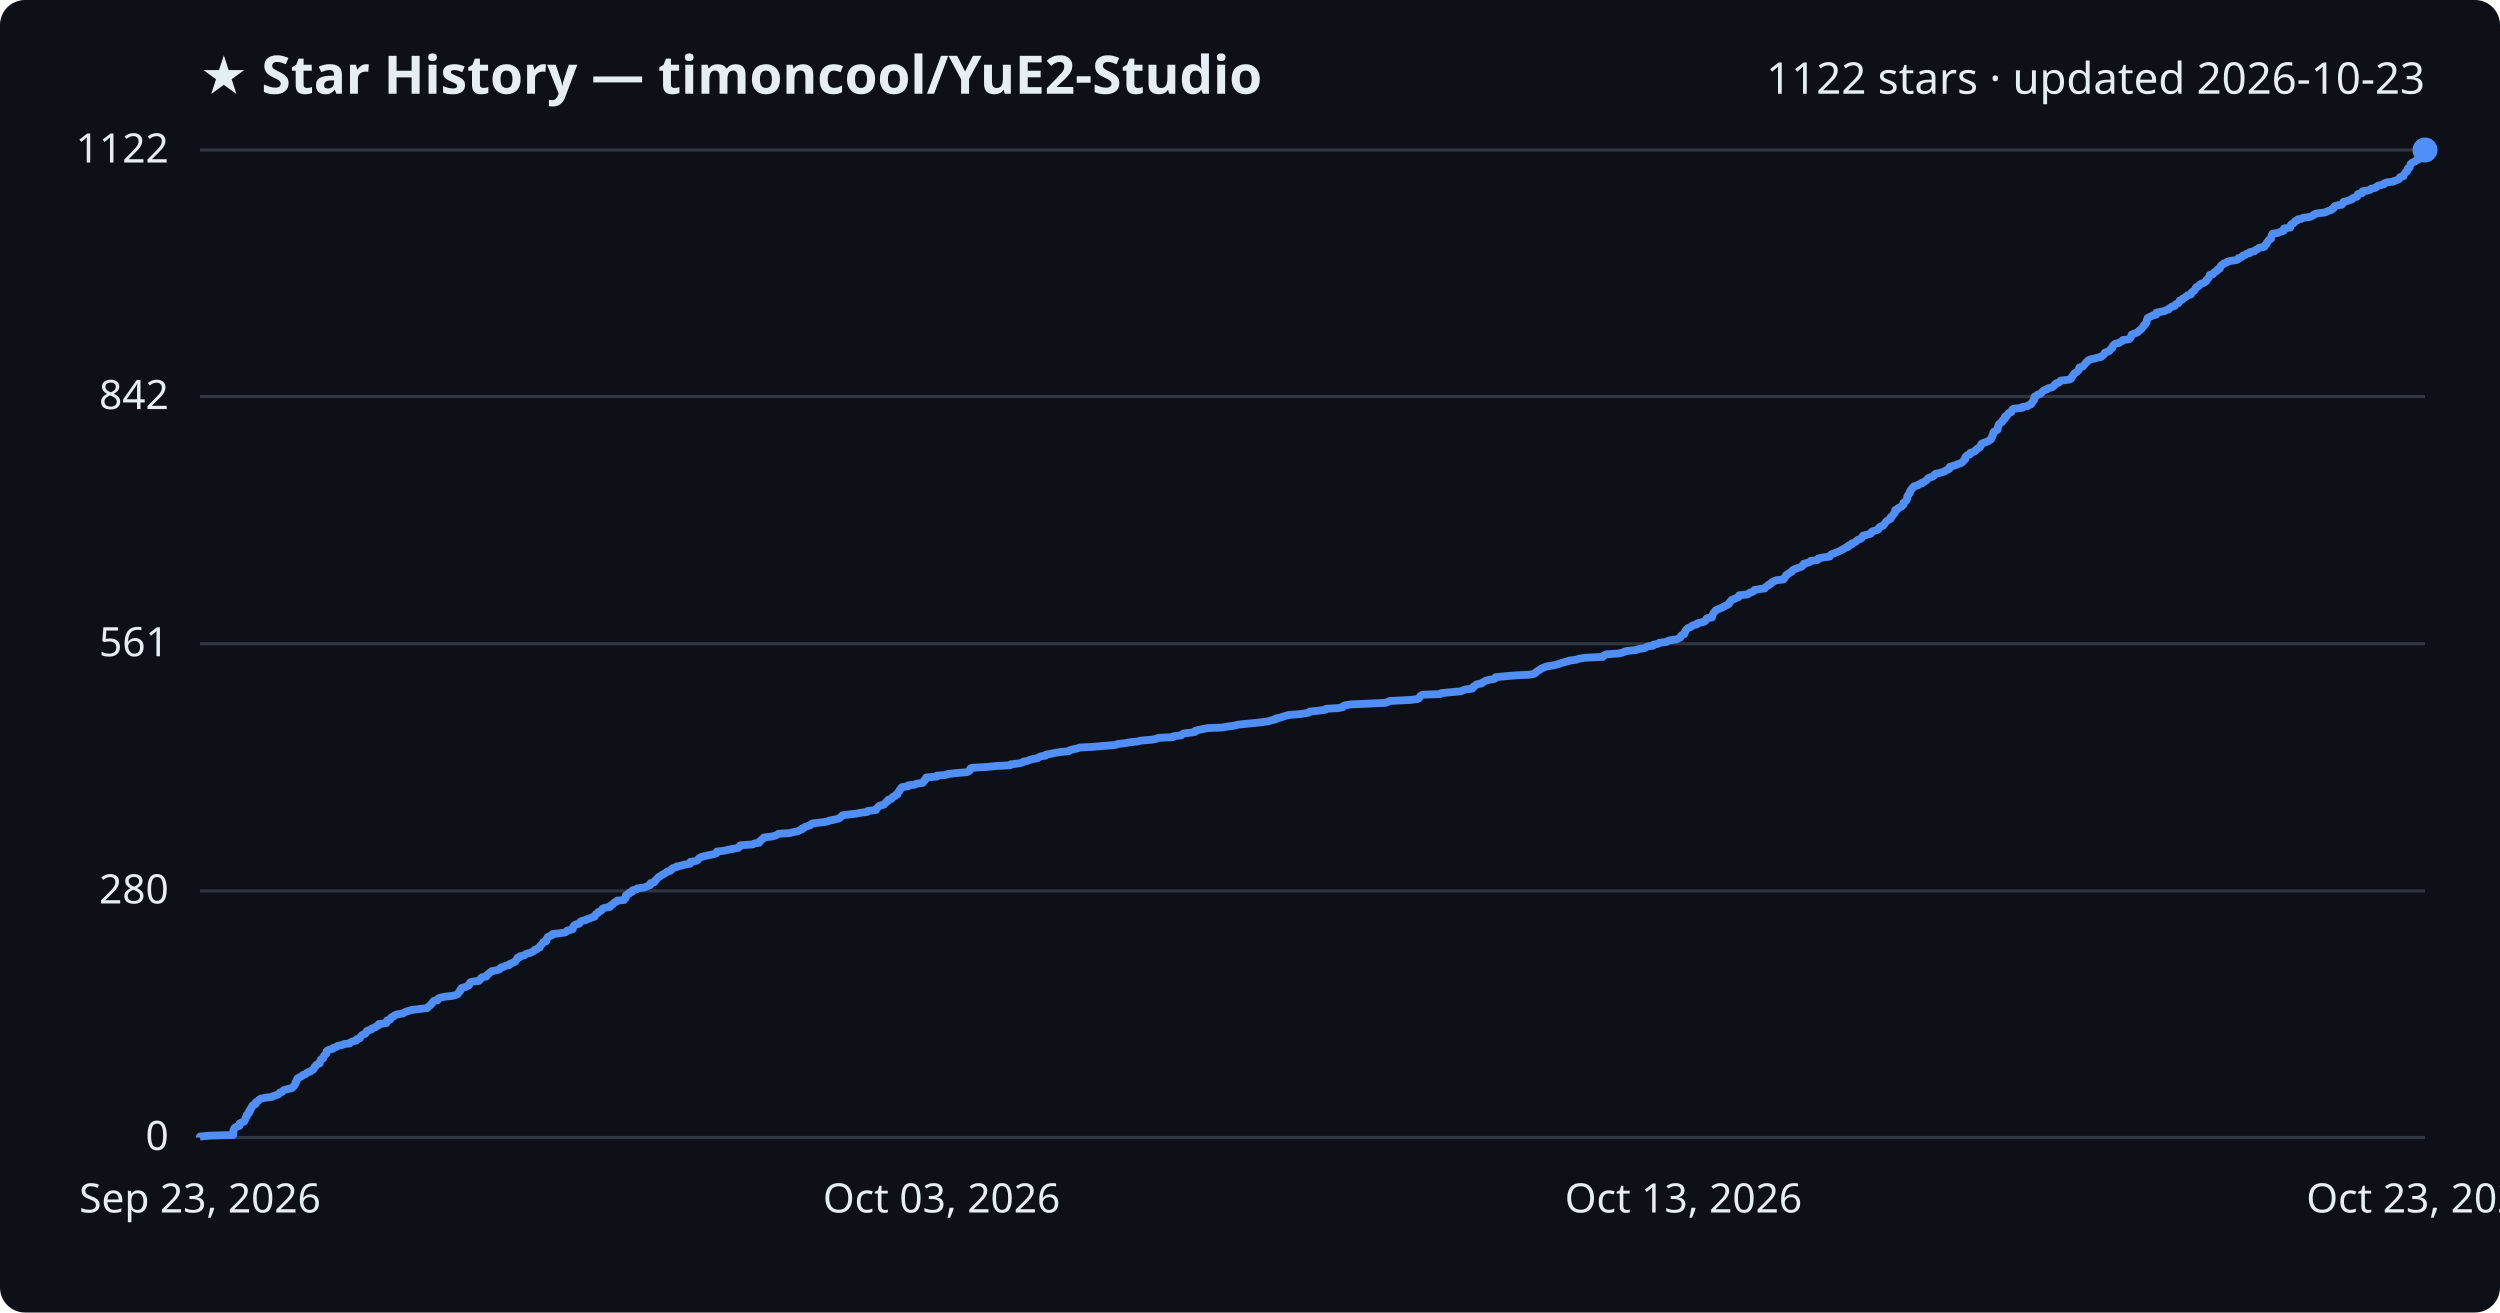
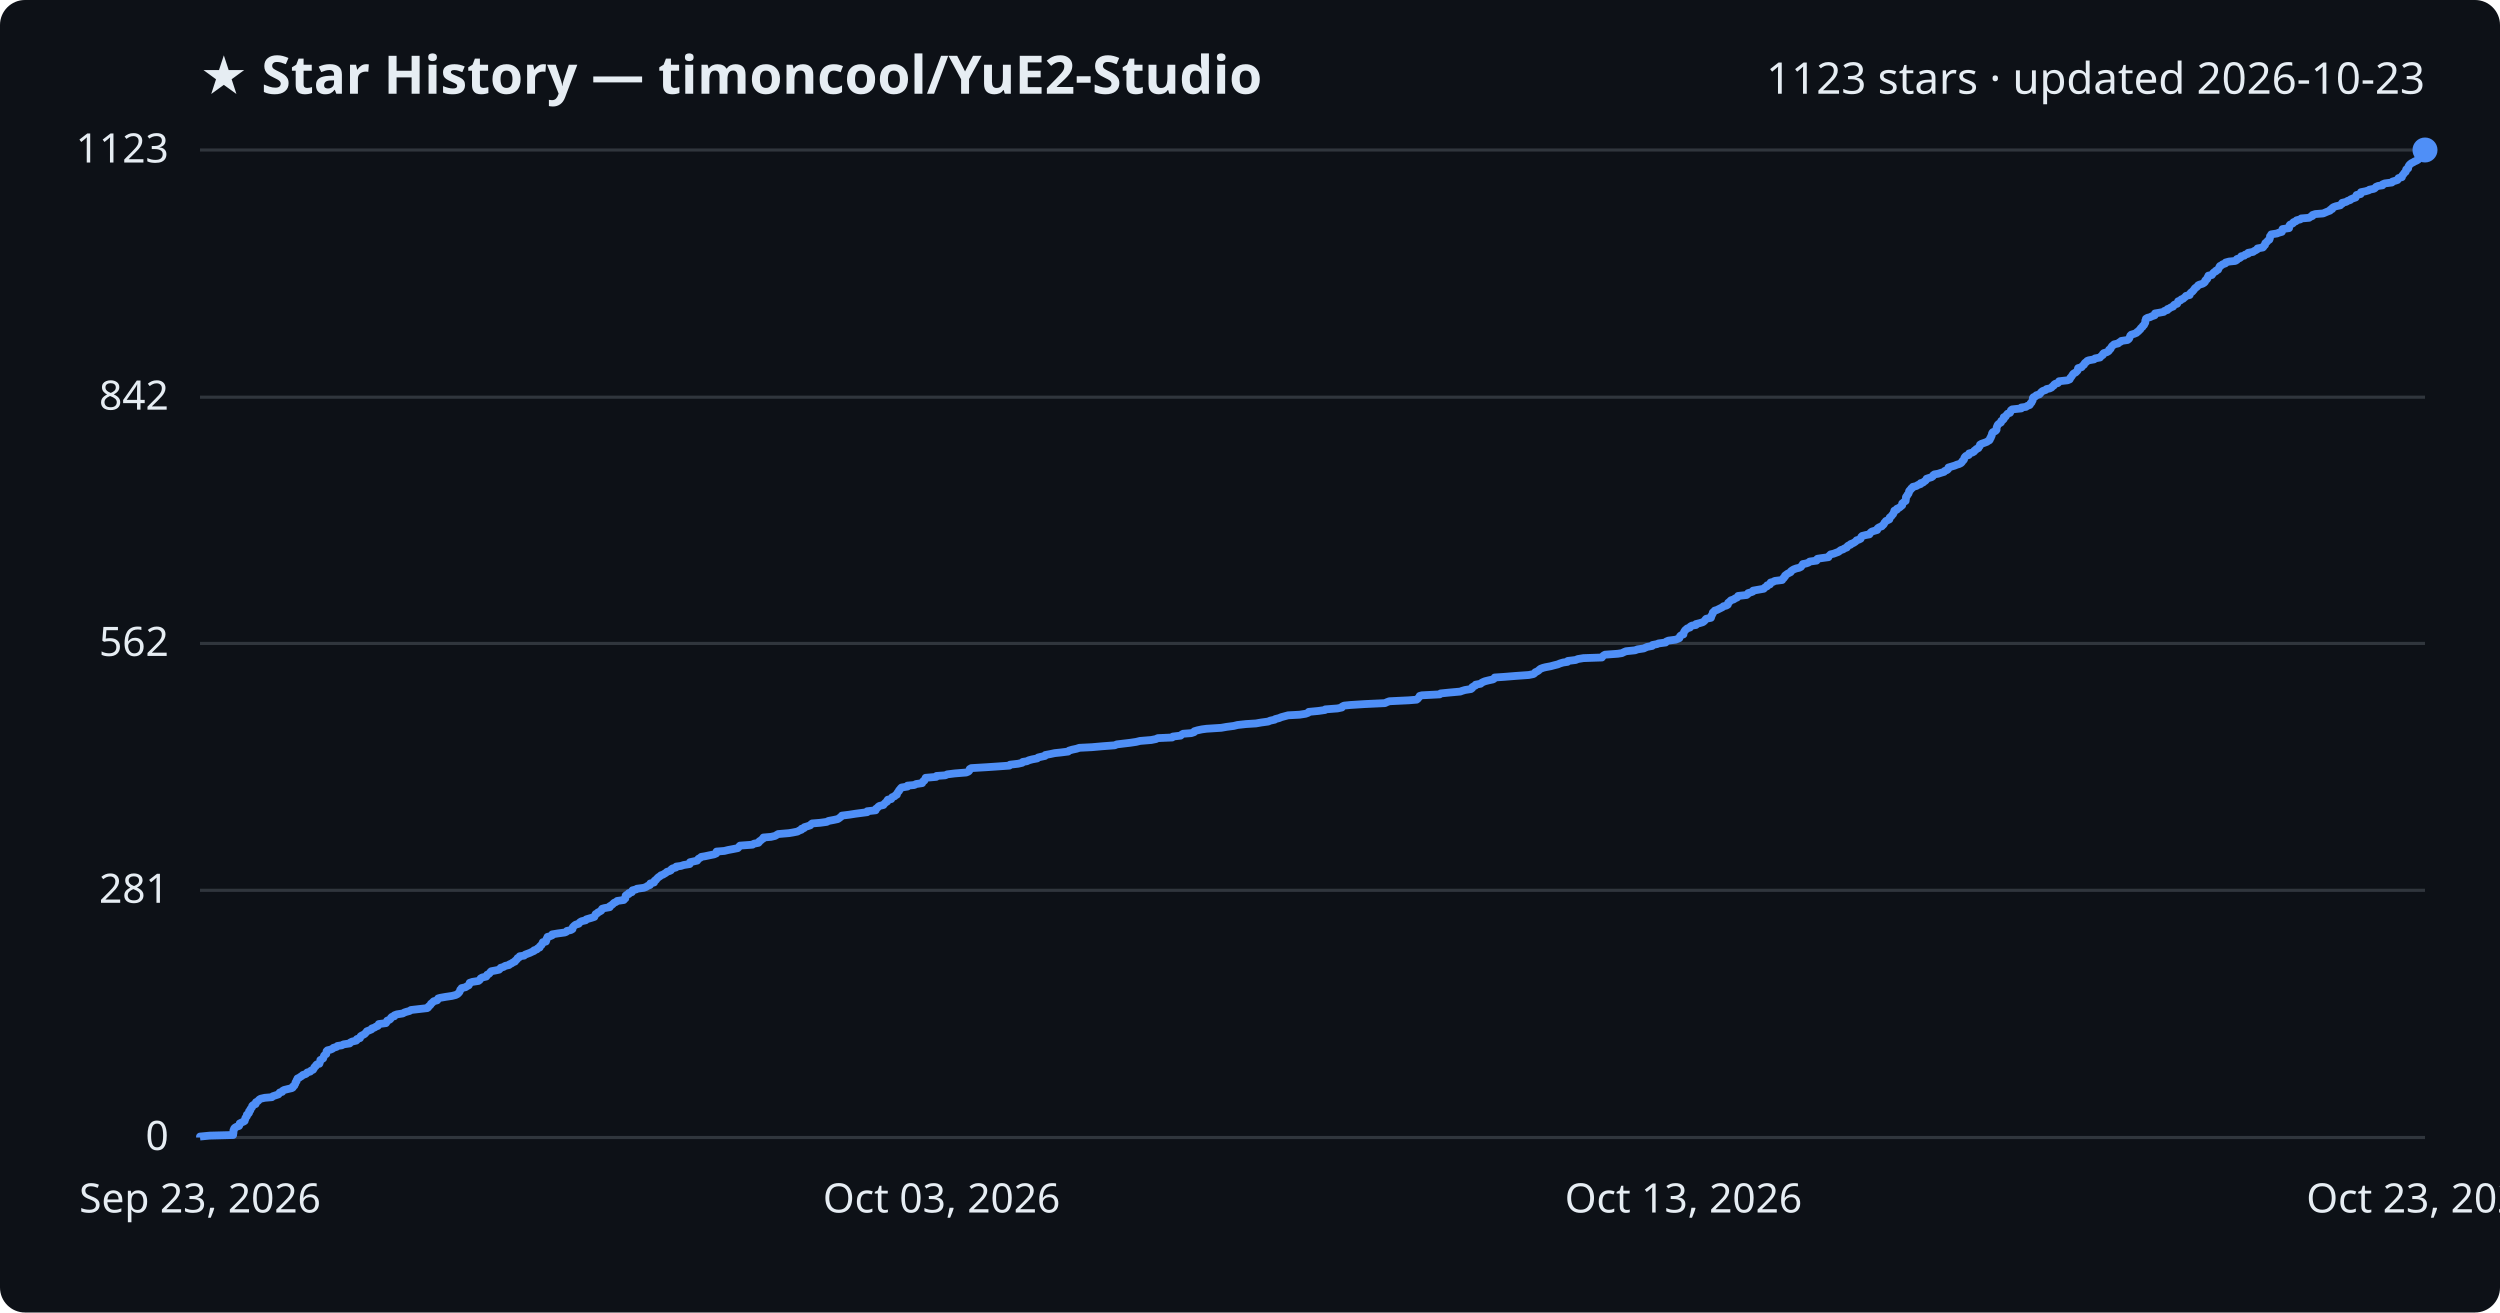
<svg xmlns="http://www.w3.org/2000/svg" viewBox="0 0 800 420" font-family="Segoe UI, sans-serif">
  <rect width="800" height="420" fill="#0d1117" rx="8" />
  <text x="64" y="30" fill="#e6edf3" font-size="17" font-weight="700">★ Star History — timoncool/YuE2-Studio</text>
-   <text x="776" y="30" fill="#e6edf3" font-size="14" text-anchor="end">1122 stars · updated 2026-10-23</text>
+   <text x="776" y="30" fill="#e6edf3" font-size="14" text-anchor="end">1123 stars · updated 2026-10-23</text>
  <line x1="64" y1="364.0" x2="776" y2="364.0" stroke="#30363d" stroke-width="1" />
  <text x="54" y="368.0" fill="#e6edf3" font-size="13" text-anchor="end">0</text>
-   <line x1="64" y1="285.1" x2="776" y2="285.1" stroke="#30363d" stroke-width="1" />
-   <text x="54" y="289.1" fill="#e6edf3" font-size="13" text-anchor="end">280</text>
-   <line x1="64" y1="206.0" x2="776" y2="206.0" stroke="#30363d" stroke-width="1" />
-   <text x="54" y="210.0" fill="#e6edf3" font-size="13" text-anchor="end">561</text>
-   <line x1="64" y1="126.9" x2="776" y2="126.9" stroke="#30363d" stroke-width="1" />
-   <text x="54" y="130.9" fill="#e6edf3" font-size="13" text-anchor="end">842</text>
+   <line x1="64" y1="284.9" x2="776" y2="284.9" stroke="#30363d" stroke-width="1" />
+   <text x="54" y="288.9" fill="#e6edf3" font-size="13" text-anchor="end">281</text>
+   <line x1="64" y1="205.9" x2="776" y2="205.9" stroke="#30363d" stroke-width="1" />
+   <text x="54" y="209.9" fill="#e6edf3" font-size="13" text-anchor="end">562</text>
+   <line x1="64" y1="127.1" x2="776" y2="127.1" stroke="#30363d" stroke-width="1" />
+   <text x="54" y="131.1" fill="#e6edf3" font-size="13" text-anchor="end">842</text>
  <line x1="64" y1="48.0" x2="776" y2="48.0" stroke="#30363d" stroke-width="1" />
-   <text x="54" y="52.0" fill="#e6edf3" font-size="13" text-anchor="end">1122</text>
-   <path d="M64.0,364.0 L64.0,363.7 L67.1,363.4 L74.6,363.2 L74.6,362.9 L74.7,362.6 L74.7,362.3 L74.7,362.0 L74.7,361.7 L74.9,361.5 L74.9,361.2 L75.1,360.9 L75.6,360.6 L76.6,360.3 L76.7,360.1 L76.7,359.8 L76.7,359.5 L77.3,359.2 L78.1,358.9 L78.3,358.6 L78.3,358.4 L78.5,358.1 L78.6,357.8 L78.7,357.5 L79.0,357.2 L79.0,357.0 L79.0,356.7 L79.5,356.4 L79.7,356.1 L79.7,355.8 L79.7,355.6 L80.1,355.3 L80.1,355.0 L80.3,354.7 L80.6,354.4 L80.7,354.1 L80.7,353.9 L81.0,353.6 L81.8,353.3 L81.9,353.0 L81.9,352.7 L82.3,352.5 L82.7,352.2 L82.9,351.9 L83.4,351.6 L84.7,351.3 L87.1,351.0 L87.3,350.8 L88.2,350.5 L89.1,350.2 L89.3,349.9 L89.6,349.6 L90.3,349.4 L90.5,349.1 L90.9,348.8 L92.1,348.5 L93.4,348.2 L93.7,347.9 L93.8,347.7 L94.2,347.4 L94.3,347.1 L94.5,346.8 L94.6,346.5 L94.6,346.3 L94.9,346.0 L94.9,345.7 L95.1,345.4 L95.2,345.1 L95.7,344.8 L96.1,344.6 L96.7,344.3 L96.9,344.0 L97.8,343.7 L98.1,343.4 L98.4,343.2 L99.3,342.9 L99.6,342.6 L100.2,342.3 L100.4,342.0 L100.5,341.8 L100.6,341.5 L101.0,341.2 L101.1,340.9 L101.4,340.6 L102.3,340.3 L102.3,340.1 L102.4,339.8 L102.5,339.5 L102.6,339.2 L102.9,338.9 L103.4,338.7 L103.5,338.4 L103.6,338.1 L103.7,337.8 L104.1,337.5 L104.4,337.2 L104.4,337.0 L104.5,336.7 L104.5,336.4 L104.9,336.1 L105.7,335.8 L106.5,335.6 L106.7,335.3 L107.7,335.0 L108.0,334.7 L109.5,334.4 L110.0,334.1 L111.9,333.9 L112.1,333.6 L112.7,333.3 L114.0,333.0 L114.2,332.7 L114.2,332.5 L115.2,332.2 L115.3,331.9 L115.5,331.6 L115.8,331.3 L116.3,331.0 L116.9,330.8 L117.1,330.5 L117.3,330.2 L117.4,329.9 L118.2,329.6 L118.9,329.4 L119.0,329.1 L120.0,328.8 L120.3,328.5 L121.0,328.2 L121.2,328.0 L121.2,327.7 L123.6,327.4 L123.8,327.1 L123.8,326.8 L123.9,326.5 L124.8,326.3 L125.0,326.0 L125.1,325.7 L125.5,325.4 L126.2,325.1 L126.3,324.9 L127.1,324.6 L129.0,324.3 L129.4,324.0 L130.0,323.7 L131.1,323.4 L131.6,323.2 L134.1,322.9 L136.7,322.6 L137.0,322.3 L137.2,322.0 L137.6,321.8 L137.9,321.5 L138.0,321.2 L138.4,320.9 L138.6,320.6 L138.8,320.3 L140.0,320.1 L140.2,319.8 L140.3,319.5 L141.0,319.2 L142.6,318.9 L144.6,318.7 L145.8,318.4 L146.5,318.1 L146.6,317.8 L146.9,317.5 L147.2,317.2 L147.3,317.0 L147.3,316.7 L147.7,316.4 L147.8,316.1 L149.1,315.8 L149.4,315.6 L150.1,315.3 L150.1,315.0 L150.3,314.7 L150.4,314.4 L151.3,314.1 L153.2,313.9 L153.5,313.6 L153.8,313.3 L153.9,313.0 L154.3,312.7 L155.6,312.5 L155.8,312.2 L155.9,311.9 L156.4,311.6 L156.7,311.3 L157.0,311.1 L157.3,310.8 L158.9,310.5 L159.8,310.2 L160.0,309.9 L160.3,309.6 L161.2,309.4 L161.6,309.1 L163.0,308.8 L163.0,308.5 L163.8,308.2 L164.2,308.0 L164.9,307.7 L165.0,307.4 L165.3,307.1 L165.5,306.8 L165.6,306.5 L166.3,306.3 L166.4,306.0 L167.8,305.7 L168.1,305.4 L168.8,305.1 L169.7,304.9 L170.3,304.6 L170.9,304.3 L171.0,304.0 L171.9,303.7 L172.1,303.4 L172.7,303.2 L172.8,302.9 L172.9,302.6 L173.3,302.3 L173.5,302.0 L173.7,301.8 L173.8,301.5 L174.8,301.2 L174.8,300.9 L174.9,300.6 L175.0,300.3 L175.3,300.1 L175.3,299.8 L176.1,299.5 L176.8,299.2 L176.8,298.9 L178.6,298.7 L180.8,298.4 L181.3,298.1 L181.5,297.8 L182.8,297.5 L183.3,297.3 L183.3,297.0 L183.4,296.7 L183.5,296.4 L183.8,296.1 L184.3,295.8 L185.3,295.6 L185.5,295.3 L185.7,295.0 L186.2,294.7 L187.5,294.4 L187.7,294.2 L188.7,293.9 L189.4,293.6 L190.3,293.3 L190.3,293.0 L190.6,292.7 L190.7,292.5 L191.3,292.2 L191.4,291.9 L192.0,291.6 L192.5,291.3 L192.6,291.1 L192.8,290.8 L193.5,290.5 L195.2,290.2 L195.2,289.9 L195.7,289.6 L196.1,289.4 L196.3,289.1 L196.6,288.8 L197.3,288.5 L197.5,288.2 L199.7,288.0 L199.8,287.7 L200.2,287.4 L200.2,287.1 L200.3,286.8 L200.3,286.5 L200.7,286.3 L201.3,286.0 L201.3,285.7 L202.3,285.4 L202.3,285.1 L202.4,284.9 L203.7,284.6 L203.9,284.3 L206.1,284.0 L206.9,283.7 L207.3,283.5 L208.1,283.2 L208.1,282.9 L208.2,282.6 L209.4,282.3 L209.5,282.0 L209.6,281.8 L210.0,281.5 L210.2,281.2 L210.5,280.9 L210.8,280.6 L211.3,280.4 L211.6,280.1 L212.2,279.8 L212.7,279.5 L213.2,279.2 L213.5,278.9 L214.4,278.7 L214.8,278.4 L214.9,278.1 L215.3,277.8 L216.4,277.5 L216.5,277.3 L218.0,277.0 L219.0,276.7 L220.8,276.4 L220.9,276.1 L220.9,275.8 L222.3,275.6 L223.2,275.3 L223.4,275.0 L223.6,274.7 L224.2,274.4 L224.5,274.2 L225.7,273.9 L227.1,273.6 L228.6,273.3 L229.3,273.0 L229.3,272.7 L229.4,272.5 L231.9,272.2 L233.1,271.9 L234.7,271.6 L236.3,271.3 L236.5,271.1 L236.6,270.8 L236.9,270.5 L240.9,270.2 L241.4,269.9 L242.9,269.7 L243.0,269.4 L243.2,269.1 L243.7,268.8 L243.9,268.5 L244.4,268.2 L244.4,268.0 L246.9,267.7 L248.1,267.4 L248.7,267.1 L249.1,266.8 L252.6,266.6 L253.8,266.3 L255.3,266.0 L255.8,265.7 L256.6,265.4 L256.7,265.1 L257.4,264.9 L257.6,264.6 L258.6,264.3 L259.4,264.0 L259.6,263.7 L260.0,263.5 L262.6,263.2 L264.7,262.9 L265.3,262.6 L266.9,262.3 L268.2,262.0 L268.6,261.8 L269.0,261.5 L269.3,261.2 L269.6,260.9 L271.9,260.6 L273.8,260.4 L275.3,260.1 L277.6,259.8 L277.7,259.5 L280.3,259.2 L280.5,258.9 L280.5,258.7 L280.9,258.4 L281.1,258.1 L281.5,257.8 L282.8,257.5 L283.0,257.3 L283.3,257.0 L283.5,256.7 L284.1,256.4 L284.1,256.1 L284.3,255.9 L285.3,255.6 L285.5,255.3 L285.7,255.0 L286.5,254.7 L286.6,254.4 L287.2,254.2 L287.2,253.9 L287.4,253.6 L287.6,253.3 L287.9,253.0 L287.9,252.8 L288.2,252.5 L288.3,252.2 L288.6,251.9 L290.6,251.6 L290.6,251.3 L292.7,251.1 L293.2,250.8 L295.3,250.5 L295.4,250.2 L295.6,249.9 L296.0,249.7 L296.0,249.4 L296.3,249.1 L296.4,248.8 L299.8,248.5 L299.8,248.2 L302.6,248.0 L303.3,247.7 L305.7,247.4 L309.4,247.1 L310.0,246.8 L310.3,246.6 L310.4,246.3 L310.5,246.0 L311.0,245.7 L316.0,245.4 L319.0,245.1 L323.2,244.9 L323.4,244.6 L326.0,244.3 L327.2,244.0 L327.5,243.7 L328.8,243.5 L329.4,243.2 L330.5,242.9 L332.1,242.6 L332.4,242.3 L333.2,242.0 L334.6,241.8 L334.7,241.5 L336.3,241.2 L337.7,240.9 L339.6,240.6 L342.0,240.4 L342.3,240.1 L343.3,239.8 L344.7,239.5 L345.6,239.2 L349.6,239.0 L353.0,238.7 L356.9,238.4 L357.6,238.1 L360.1,237.8 L361.8,237.5 L363.8,237.3 L365.0,237.0 L368.6,236.7 L370.1,236.4 L370.7,236.1 L375.3,235.9 L375.5,235.6 L378.0,235.3 L378.3,235.0 L378.8,234.7 L381.4,234.4 L382.4,234.2 L382.4,233.9 L383.4,233.6 L384.9,233.3 L386.4,233.0 L391.1,232.8 L392.8,232.5 L395.0,232.2 L396.2,231.9 L398.9,231.6 L402.1,231.3 L403.8,231.1 L406.0,230.8 L406.8,230.5 L408.2,230.2 L408.3,229.9 L409.5,229.7 L410.3,229.4 L411.3,229.1 L412.4,228.8 L416.1,228.5 L418.1,228.2 L418.9,228.0 L419.1,227.7 L422.1,227.4 L424.2,227.1 L424.4,226.8 L428.2,226.6 L429.7,226.3 L429.8,226.0 L430.4,225.7 L432.4,225.4 L437.1,225.2 L443.5,224.9 L444.1,224.6 L444.8,224.3 L451.1,224.0 L453.6,223.7 L454.0,223.5 L454.2,223.2 L454.4,222.9 L454.6,222.6 L455.3,222.3 L460.9,222.1 L461.2,221.8 L464.3,221.5 L467.6,221.2 L468.1,220.9 L469.1,220.6 L471.0,220.4 L471.4,220.1 L471.4,219.8 L471.9,219.5 L472.4,219.2 L472.5,219.0 L474.1,218.7 L474.4,218.4 L475.0,218.1 L475.5,217.8 L476.7,217.5 L478.1,217.3 L478.5,217.0 L478.6,216.7 L481.6,216.4 L485.3,216.1 L489.5,215.9 L491.0,215.6 L491.4,215.3 L491.6,215.0 L492.1,214.7 L492.6,214.4 L492.9,214.2 L493.3,213.9 L494.1,213.6 L494.8,213.3 L496.5,213.0 L497.6,212.8 L498.8,212.5 L499.5,212.2 L500.5,211.9 L501.9,211.6 L502.0,211.4 L504.5,211.1 L505.2,210.8 L507.0,210.5 L512.9,210.2 L513.1,209.9 L513.4,209.7 L513.9,209.4 L518.0,209.1 L519.3,208.8 L519.9,208.5 L520.7,208.3 L523.5,208.0 L524.3,207.7 L526.3,207.4 L526.7,207.1 L527.5,206.8 L529.0,206.6 L529.1,206.3 L530.6,206.0 L531.0,205.7 L533.3,205.4 L533.5,205.2 L534.3,204.9 L536.5,204.6 L537.1,204.3 L537.7,204.0 L537.8,203.7 L537.9,203.5 L538.2,203.2 L539.0,202.9 L539.0,202.6 L539.2,202.3 L539.2,202.1 L539.4,201.8 L539.6,201.5 L539.9,201.2 L540.3,200.9 L541.1,200.6 L541.3,200.4 L541.8,200.1 L543.0,199.8 L543.1,199.5 L544.3,199.2 L545.2,199.0 L545.7,198.7 L545.9,198.4 L546.0,198.1 L546.3,197.8 L547.8,197.6 L547.9,197.3 L547.9,197.0 L548.1,196.7 L548.2,196.4 L548.4,196.1 L548.5,195.9 L548.9,195.6 L549.0,195.3 L549.7,195.0 L550.4,194.7 L550.9,194.5 L551.6,194.2 L551.9,193.9 L552.7,193.6 L553.2,193.3 L553.4,193.0 L553.4,192.8 L553.7,192.5 L553.9,192.2 L554.3,191.9 L555.1,191.6 L555.5,191.4 L556.3,191.1 L556.5,190.8 L556.5,190.5 L559.2,190.2 L559.7,189.9 L559.8,189.7 L560.8,189.4 L561.3,189.1 L561.4,188.8 L563.1,188.5 L564.7,188.3 L564.9,188.0 L565.2,187.7 L565.8,187.4 L565.9,187.1 L566.7,186.8 L566.8,186.6 L567.0,186.3 L567.7,186.0 L568.3,185.7 L570.7,185.4 L570.7,185.2 L571.1,184.9 L571.2,184.6 L571.5,184.3 L571.6,184.0 L572.0,183.8 L572.4,183.5 L572.9,183.2 L573.4,182.9 L573.5,182.6 L573.9,182.3 L574.4,182.1 L575.2,181.8 L576.1,181.5 L576.7,181.2 L576.8,180.9 L577.2,180.7 L577.2,180.4 L578.4,180.1 L579.2,179.8 L579.4,179.5 L581.6,179.2 L581.6,179.0 L581.9,178.7 L583.3,178.4 L585.5,178.1 L585.6,177.8 L585.8,177.6 L586.2,177.3 L587.1,177.0 L587.8,176.7 L588.6,176.4 L589.1,176.1 L589.5,175.9 L590.1,175.6 L590.5,175.3 L591.4,175.0 L591.4,174.7 L591.7,174.5 L592.6,174.2 L592.6,173.9 L593.4,173.6 L593.9,173.3 L594.2,173.0 L594.4,172.8 L595.2,172.5 L595.7,172.2 L595.9,171.9 L596.0,171.6 L596.2,171.4 L597.5,171.1 L598.6,170.8 L598.8,170.5 L598.9,170.2 L599.3,170.0 L600.4,169.7 L601.1,169.4 L601.1,169.1 L601.3,168.8 L601.7,168.5 L602.5,168.3 L602.7,168.0 L603.0,167.7 L603.2,167.4 L603.4,167.1 L603.6,166.9 L603.9,166.6 L604.4,166.3 L605.0,166.0 L605.0,165.7 L605.1,165.4 L605.5,165.2 L605.7,164.9 L605.9,164.6 L606.2,164.3 L606.2,164.0 L606.5,163.8 L606.5,163.5 L606.5,163.2 L607.3,162.9 L607.4,162.6 L608.0,162.3 L608.5,162.1 L608.7,161.8 L609.1,161.5 L609.1,161.2 L609.1,160.9 L609.5,160.7 L609.7,160.4 L610.1,160.1 L610.2,159.8 L610.3,159.5 L610.3,159.2 L610.3,159.0 L610.4,158.7 L610.7,158.4 L610.8,158.1 L611.1,157.8 L611.2,157.6 L611.2,157.3 L611.3,157.0 L611.5,156.7 L611.9,156.4 L612.0,156.1 L612.4,155.9 L612.5,155.6 L613.7,155.3 L614.0,155.0 L615.0,154.7 L615.0,154.5 L615.8,154.2 L616.1,153.9 L616.6,153.6 L616.8,153.3 L616.9,153.1 L617.5,152.8 L618.5,152.5 L618.9,152.2 L619.0,151.9 L619.4,151.6 L620.6,151.4 L621.5,151.1 L622.4,150.8 L622.7,150.5 L623.5,150.2 L623.8,150.0 L623.8,149.7 L623.9,149.4 L624.9,149.1 L625.9,148.8 L626.6,148.5 L627.3,148.3 L627.8,148.0 L628.2,147.7 L628.3,147.4 L628.7,147.1 L628.9,146.9 L628.9,146.6 L628.9,146.3 L629.2,146.0 L629.5,145.7 L630.4,145.4 L630.5,145.2 L630.5,144.9 L631.6,144.6 L632.1,144.3 L632.2,144.0 L632.6,143.8 L632.8,143.5 L633.5,143.2 L633.6,142.9 L633.9,142.6 L634.0,142.3 L634.0,142.1 L634.5,141.8 L635.4,141.5 L636.2,141.2 L636.6,140.9 L637.0,140.7 L637.2,140.4 L637.2,140.1 L637.5,139.8 L637.5,139.5 L637.7,139.3 L637.8,139.0 L637.8,138.7 L637.9,138.4 L638.1,138.1 L638.8,137.8 L639.1,137.6 L639.3,137.3 L639.3,137.0 L639.3,136.7 L639.4,136.4 L639.5,136.2 L639.6,135.9 L639.8,135.6 L640.2,135.3 L640.7,135.0 L640.8,134.7 L640.8,134.5 L641.3,134.2 L641.6,133.9 L641.6,133.6 L641.6,133.3 L642.2,133.1 L642.3,132.8 L642.6,132.5 L642.8,132.2 L643.6,131.9 L643.7,131.6 L643.8,131.4 L643.9,131.1 L644.3,130.8 L647.2,130.5 L647.2,130.2 L648.7,130.0 L649.1,129.7 L649.9,129.4 L650.1,129.1 L650.2,128.8 L650.5,128.5 L650.6,128.3 L650.9,128.0 L650.9,127.7 L650.9,127.4 L651.0,127.1 L651.1,126.9 L651.8,126.6 L652.0,126.3 L653.0,126.0 L653.3,125.7 L653.4,125.5 L653.7,125.2 L654.1,124.9 L655.0,124.6 L655.3,124.3 L656.4,124.0 L656.9,123.8 L657.1,123.5 L657.6,123.2 L657.7,122.9 L658.1,122.6 L658.9,122.4 L659.2,122.1 L659.4,121.8 L662.0,121.5 L662.7,121.2 L662.9,120.9 L662.9,120.7 L663.2,120.4 L663.4,120.1 L663.6,119.8 L663.8,119.5 L664.1,119.3 L664.6,119.0 L664.9,118.7 L665.2,118.4 L665.3,118.1 L665.3,117.8 L665.4,117.6 L666.5,117.3 L666.7,117.0 L667.0,116.7 L667.3,116.4 L667.4,116.2 L667.6,115.9 L668.1,115.6 L668.3,115.3 L668.9,115.0 L670.5,114.7 L670.9,114.5 L672.4,114.2 L672.6,113.9 L673.1,113.6 L673.3,113.3 L673.4,113.1 L673.6,112.8 L674.6,112.5 L675.1,112.2 L675.3,111.9 L675.4,111.7 L675.9,111.4 L675.9,111.1 L676.1,110.8 L676.3,110.5 L676.6,110.2 L676.9,110.0 L678.2,109.7 L678.5,109.4 L679.2,109.1 L679.3,108.8 L681.2,108.6 L681.6,108.3 L681.8,108.0 L681.9,107.7 L682.0,107.4 L682.1,107.1 L682.5,106.9 L683.4,106.6 L684.1,106.3 L684.3,106.0 L684.7,105.7 L685.0,105.5 L685.3,105.2 L685.5,104.9 L685.8,104.6 L686.0,104.3 L686.1,104.0 L686.5,103.8 L686.6,103.5 L686.9,103.2 L686.9,102.9 L687.0,102.6 L687.0,102.4 L687.2,102.1 L687.2,101.8 L687.7,101.5 L688.4,101.2 L689.0,100.9 L690.0,100.7 L690.0,100.4 L690.0,100.1 L691.3,99.8 L692.8,99.5 L693.0,99.3 L694.0,99.0 L694.1,98.7 L694.7,98.4 L695.0,98.1 L695.9,97.9 L696.0,97.6 L696.3,97.3 L697.1,97.0 L697.3,96.7 L697.4,96.4 L697.5,96.2 L698.3,95.9 L698.4,95.6 L699.0,95.3 L699.4,95.0 L699.7,94.8 L700.0,94.5 L701.1,94.2 L701.2,93.9 L701.3,93.6 L701.6,93.3 L702.1,93.1 L702.3,92.8 L702.5,92.5 L702.6,92.2 L702.8,91.9 L703.3,91.7 L703.7,91.4 L703.9,91.1 L704.3,90.8 L705.3,90.5 L705.7,90.2 L706.0,90.0 L706.0,89.7 L706.3,89.4 L706.6,89.1 L706.8,88.8 L706.9,88.6 L707.1,88.3 L707.1,88.0 L708.2,87.7 L708.4,87.4 L708.6,87.1 L709.0,86.9 L709.5,86.6 L709.5,86.3 L710.3,86.0 L710.3,85.7 L710.6,85.5 L710.6,85.2 L710.8,84.9 L711.4,84.6 L711.6,84.3 L712.6,84.0 L712.7,83.8 L713.7,83.5 L715.7,83.2 L716.3,82.9 L716.3,82.6 L717.1,82.4 L717.5,82.1 L717.7,81.8 L718.6,81.5 L718.9,81.2 L719.9,81.0 L719.9,80.7 L721.4,80.4 L721.6,80.1 L722.3,79.8 L722.7,79.5 L722.9,79.3 L724.6,79.0 L724.7,78.7 L724.8,78.4 L725.3,78.1 L725.3,77.9 L725.4,77.6 L725.7,77.3 L725.9,77.0 L726.1,76.7 L726.7,76.4 L726.7,76.2 L726.8,75.9 L726.9,75.6 L726.9,75.3 L727.2,75.0 L727.2,74.8 L729.1,74.5 L729.6,74.2 L730.7,73.9 L730.8,73.6 L730.8,73.3 L730.9,73.1 L732.9,72.8 L732.9,72.5 L733.0,72.2 L733.1,71.9 L733.3,71.7 L734.0,71.4 L734.3,71.1 L734.4,70.8 L735.2,70.5 L735.3,70.2 L736.5,70.0 L736.9,69.7 L739.3,69.4 L739.8,69.1 L740.4,68.8 L740.5,68.6 L741.4,68.3 L743.9,68.0 L744.6,67.7 L745.3,67.4 L746.0,67.2 L746.2,66.9 L746.8,66.6 L746.8,66.3 L747.1,66.0 L748.0,65.7 L749.4,65.5 L749.6,65.2 L749.9,64.9 L749.9,64.6 L751.2,64.3 L751.7,64.1 L752.6,63.8 L752.7,63.5 L753.4,63.2 L754.3,62.9 L754.4,62.6 L754.5,62.4 L754.5,62.1 L755.9,61.8 L755.9,61.5 L756.0,61.2 L757.5,61.0 L758.5,60.7 L758.7,60.4 L760.1,60.1 L760.6,59.8 L760.8,59.5 L761.5,59.3 L762.8,59.0 L762.9,58.7 L763.6,58.4 L765.9,58.1 L766.1,57.9 L767.1,57.6 L767.7,57.3 L767.9,57.0 L768.0,56.7 L769.1,56.4 L769.1,56.2 L769.2,55.9 L769.5,55.6 L769.7,55.3 L769.9,55.0 L770.3,54.8 L770.4,54.5 L770.4,54.2 L770.5,53.9 L771.1,53.6 L771.1,53.4 L771.2,53.1 L771.3,52.8 L771.4,52.5 L771.7,52.2 L772.2,51.9 L772.8,51.7 L773.1,51.4 L773.8,51.1 L774.3,50.8 L774.3,50.5 L774.4,50.3 L775.1,50.0 L775.1,49.7 L775.1,49.4 L775.7,49.1 L775.8,48.8 L775.8,48.6 L776.0,48.3 L776.0,48.0 L776.0,48.0" fill="none" stroke="#4f8ff7" stroke-width="2.5" stroke-linejoin="round" />
+   <text x="54" y="52.0" fill="#e6edf3" font-size="13" text-anchor="end">1123</text>
+   <path d="M64.0,364.0 L64.0,363.7 L67.1,363.4 L74.6,363.2 L74.6,362.9 L74.7,362.6 L74.7,362.3 L74.7,362.0 L74.7,361.7 L74.9,361.5 L74.9,361.2 L75.1,360.9 L75.6,360.6 L76.5,360.3 L76.6,360.1 L76.7,359.8 L76.7,359.5 L77.3,359.2 L78.0,358.9 L78.3,358.7 L78.3,358.4 L78.5,358.1 L78.5,357.8 L78.7,357.5 L79.0,357.2 L79.0,357.0 L79.0,356.7 L79.5,356.4 L79.7,356.1 L79.7,355.8 L79.7,355.6 L80.1,355.3 L80.1,355.0 L80.3,354.7 L80.6,354.4 L80.7,354.2 L80.7,353.9 L81.0,353.6 L81.8,353.3 L81.9,353.0 L81.9,352.7 L82.3,352.5 L82.7,352.2 L82.9,351.9 L83.4,351.6 L84.7,351.3 L87.0,351.1 L87.3,350.8 L88.2,350.5 L89.1,350.2 L89.3,349.9 L89.5,349.6 L90.3,349.4 L90.4,349.1 L90.9,348.8 L92.1,348.5 L93.4,348.2 L93.7,348.0 L93.7,347.7 L94.2,347.4 L94.3,347.1 L94.5,346.8 L94.5,346.6 L94.6,346.3 L94.9,346.0 L94.9,345.7 L95.1,345.4 L95.2,345.1 L95.7,344.9 L96.1,344.6 L96.6,344.3 L96.9,344.0 L97.8,343.7 L98.1,343.5 L98.3,343.2 L99.3,342.9 L99.5,342.6 L100.2,342.3 L100.3,342.1 L100.5,341.8 L100.6,341.5 L101.0,341.2 L101.1,340.9 L101.4,340.6 L102.2,340.4 L102.3,340.1 L102.4,339.8 L102.5,339.5 L102.5,339.2 L102.9,339.0 L103.4,338.7 L103.5,338.4 L103.6,338.1 L103.7,337.8 L104.0,337.5 L104.4,337.3 L104.4,337.0 L104.5,336.7 L104.5,336.4 L104.8,336.1 L105.7,335.9 L106.4,335.6 L106.7,335.3 L107.7,335.0 L108.0,334.7 L109.4,334.5 L109.9,334.2 L111.9,333.9 L112.1,333.6 L112.7,333.3 L114.0,333.0 L114.2,332.8 L114.2,332.5 L115.2,332.2 L115.3,331.9 L115.4,331.6 L115.7,331.4 L116.3,331.1 L116.8,330.8 L117.0,330.5 L117.3,330.2 L117.4,330.0 L118.2,329.7 L118.9,329.4 L119.0,329.1 L119.9,328.8 L120.3,328.5 L120.9,328.3 L121.1,328.0 L121.2,327.7 L123.5,327.4 L123.7,327.1 L123.8,326.9 L123.9,326.6 L124.7,326.3 L125.0,326.0 L125.1,325.7 L125.4,325.4 L126.2,325.2 L126.2,324.9 L127.0,324.6 L128.9,324.3 L129.4,324.0 L130.0,323.8 L131.1,323.5 L131.5,323.2 L134.1,322.9 L136.7,322.6 L137.0,322.4 L137.1,322.1 L137.5,321.8 L137.8,321.5 L137.9,321.2 L138.3,320.9 L138.5,320.7 L138.8,320.4 L139.9,320.1 L140.1,319.8 L140.2,319.5 L140.9,319.3 L142.6,319.0 L144.6,318.7 L145.8,318.4 L146.4,318.1 L146.6,317.9 L146.9,317.6 L147.1,317.3 L147.2,317.0 L147.3,316.7 L147.7,316.4 L147.7,316.2 L149.0,315.9 L149.4,315.6 L150.0,315.3 L150.1,315.0 L150.3,314.8 L150.3,314.5 L151.2,314.2 L153.1,313.9 L153.5,313.6 L153.7,313.3 L153.8,313.1 L154.3,312.8 L155.6,312.5 L155.8,312.2 L155.9,311.9 L156.4,311.7 L156.7,311.4 L156.9,311.1 L157.2,310.8 L158.8,310.5 L159.7,310.3 L160.0,310.0 L160.2,309.7 L161.2,309.4 L161.6,309.1 L162.9,308.8 L163.0,308.6 L163.7,308.3 L164.1,308.0 L164.8,307.7 L164.9,307.4 L165.2,307.2 L165.5,306.9 L165.6,306.6 L166.2,306.3 L166.3,306.0 L167.7,305.8 L168.0,305.5 L168.8,305.2 L169.6,304.9 L170.2,304.6 L170.9,304.3 L170.9,304.1 L171.8,303.8 L172.0,303.5 L172.7,303.2 L172.7,302.9 L172.9,302.7 L173.3,302.4 L173.4,302.1 L173.7,301.8 L173.7,301.5 L174.7,301.3 L174.8,301.0 L174.9,300.7 L174.9,300.4 L175.2,300.1 L175.2,299.8 L176.0,299.6 L176.7,299.3 L176.7,299.0 L178.5,298.7 L180.7,298.4 L181.2,298.2 L181.4,297.9 L182.7,297.6 L183.2,297.3 L183.2,297.0 L183.3,296.7 L183.5,296.5 L183.8,296.2 L184.2,295.9 L185.2,295.6 L185.4,295.3 L185.6,295.1 L186.1,294.8 L187.4,294.5 L187.6,294.2 L188.6,293.9 L189.3,293.7 L190.2,293.4 L190.3,293.1 L190.5,292.8 L190.6,292.5 L191.2,292.2 L191.3,292.0 L191.9,291.7 L192.4,291.4 L192.5,291.1 L192.7,290.8 L193.4,290.6 L195.1,290.3 L195.1,290.0 L195.6,289.7 L196.0,289.4 L196.2,289.2 L196.5,288.9 L197.2,288.6 L197.5,288.3 L199.6,288.0 L199.7,287.7 L200.1,287.5 L200.1,287.2 L200.2,286.9 L200.2,286.6 L200.6,286.3 L201.2,286.1 L201.2,285.8 L202.2,285.5 L202.2,285.2 L202.4,284.9 L203.6,284.6 L203.8,284.4 L206.0,284.1 L206.8,283.8 L207.2,283.5 L208.0,283.2 L208.0,283.0 L208.1,282.7 L209.3,282.4 L209.4,282.1 L209.5,281.8 L209.9,281.6 L210.1,281.3 L210.4,281.0 L210.7,280.7 L211.2,280.4 L211.5,280.1 L212.1,279.9 L212.6,279.6 L213.1,279.3 L213.4,279.0 L214.3,278.7 L214.7,278.5 L214.8,278.2 L215.2,277.9 L216.3,277.6 L216.4,277.3 L217.9,277.1 L218.8,276.8 L220.7,276.5 L220.8,276.2 L220.8,275.9 L222.2,275.6 L223.1,275.4 L223.3,275.1 L223.5,274.8 L224.1,274.5 L224.4,274.2 L225.6,274.0 L227.0,273.7 L228.5,273.4 L229.2,273.1 L229.2,272.8 L229.3,272.5 L231.8,272.3 L233.0,272.0 L234.6,271.7 L236.1,271.4 L236.4,271.1 L236.5,270.9 L236.8,270.6 L240.8,270.3 L241.2,270.0 L242.7,269.7 L242.9,269.5 L243.0,269.2 L243.5,268.9 L243.8,268.6 L244.3,268.3 L244.3,268.0 L246.7,267.8 L248.0,267.5 L248.5,267.2 L249.0,266.9 L252.5,266.6 L253.7,266.4 L255.2,266.1 L255.7,265.8 L256.5,265.5 L256.5,265.2 L257.3,265.0 L257.4,264.7 L258.4,264.4 L259.3,264.1 L259.5,263.8 L259.9,263.5 L262.4,263.3 L264.6,263.0 L265.1,262.7 L266.7,262.4 L268.1,262.1 L268.4,261.9 L268.8,261.6 L269.2,261.3 L269.4,261.0 L271.8,260.7 L273.7,260.4 L275.2,260.2 L277.5,259.9 L277.5,259.6 L280.2,259.3 L280.3,259.0 L280.3,258.8 L280.8,258.5 L281.0,258.2 L281.4,257.9 L282.7,257.6 L282.8,257.4 L283.1,257.1 L283.4,256.8 L283.9,256.5 L283.9,256.2 L284.1,255.9 L285.2,255.7 L285.3,255.4 L285.5,255.1 L286.3,254.8 L286.5,254.5 L287.0,254.3 L287.0,254.0 L287.2,253.7 L287.4,253.4 L287.7,253.1 L287.7,252.9 L288.0,252.6 L288.2,252.3 L288.5,252.0 L290.4,251.7 L290.4,251.4 L292.6,251.2 L293.1,250.9 L295.1,250.6 L295.2,250.3 L295.4,250.0 L295.8,249.8 L295.9,249.5 L296.1,249.2 L296.2,248.9 L299.6,248.6 L299.7,248.3 L302.5,248.1 L303.1,247.8 L305.5,247.5 L309.2,247.2 L309.9,246.9 L310.1,246.7 L310.3,246.4 L310.3,246.1 L310.8,245.8 L315.8,245.5 L318.8,245.3 L323.0,245.0 L323.2,244.7 L325.8,244.4 L327.1,244.1 L327.3,243.8 L328.6,243.6 L329.2,243.3 L330.3,243.0 L331.9,242.7 L332.2,242.4 L333.0,242.2 L334.4,241.9 L334.5,241.6 L336.1,241.3 L337.5,241.0 L339.4,240.8 L341.8,240.5 L342.1,240.2 L343.1,239.9 L344.5,239.6 L345.4,239.3 L349.4,239.1 L352.8,238.8 L356.7,238.5 L357.4,238.2 L359.9,237.9 L361.6,237.7 L363.6,237.4 L364.8,237.1 L368.4,236.8 L369.9,236.5 L370.5,236.2 L375.1,236.0 L375.3,235.7 L377.8,235.4 L378.1,235.1 L378.6,234.8 L381.2,234.6 L382.1,234.3 L382.2,234.0 L383.2,233.7 L384.6,233.4 L386.1,233.2 L390.8,232.9 L392.5,232.6 L394.8,232.3 L396.0,232.0 L398.7,231.7 L401.9,231.5 L403.6,231.2 L405.8,230.9 L406.5,230.6 L407.9,230.3 L408.1,230.1 L409.3,229.8 L410.0,229.5 L411.1,229.2 L412.2,228.9 L415.9,228.7 L417.8,228.4 L418.6,228.1 L418.8,227.8 L421.9,227.5 L424.0,227.2 L424.1,227.0 L428.0,226.7 L429.4,226.4 L429.5,226.1 L430.1,225.8 L432.1,225.6 L436.8,225.3 L443.2,225.0 L443.8,224.7 L444.6,224.4 L450.8,224.1 L453.3,223.9 L453.7,223.6 L453.9,223.3 L454.2,223.0 L454.3,222.7 L455.0,222.5 L460.7,222.2 L461.0,221.9 L464.0,221.6 L467.3,221.3 L467.8,221.1 L468.8,220.8 L470.7,220.5 L471.1,220.2 L471.1,219.9 L471.6,219.6 L472.1,219.4 L472.2,219.1 L473.8,218.8 L474.1,218.5 L474.7,218.2 L475.2,218.0 L476.4,217.7 L477.8,217.4 L478.2,217.1 L478.3,216.8 L481.3,216.6 L485.0,216.3 L489.2,216.0 L490.7,215.7 L491.1,215.4 L491.3,215.1 L491.8,214.9 L492.3,214.6 L492.6,214.3 L493.0,214.0 L493.8,213.7 L494.6,213.5 L496.2,213.2 L497.3,212.9 L498.5,212.6 L499.2,212.3 L500.2,212.0 L501.6,211.8 L501.7,211.5 L504.2,211.2 L504.9,210.9 L506.7,210.6 L512.6,210.4 L512.8,210.1 L513.1,209.8 L513.6,209.5 L517.7,209.2 L519.0,209.0 L519.6,208.7 L520.3,208.4 L523.2,208.1 L524.0,207.8 L526.0,207.5 L526.4,207.3 L527.1,207.0 L528.7,206.7 L528.8,206.4 L530.3,206.1 L530.7,205.9 L533.0,205.6 L533.2,205.3 L533.9,205.0 L536.2,204.7 L536.7,204.5 L537.4,204.2 L537.5,203.9 L537.6,203.6 L537.9,203.3 L538.7,203.0 L538.7,202.8 L538.8,202.5 L538.9,202.2 L539.1,201.9 L539.3,201.6 L539.6,201.4 L539.9,201.1 L540.8,200.8 L540.9,200.5 L541.4,200.2 L542.7,200.0 L542.7,199.7 L543.9,199.4 L544.9,199.1 L545.3,198.8 L545.6,198.5 L545.7,198.3 L546.0,198.0 L547.5,197.7 L547.6,197.4 L547.6,197.1 L547.8,196.9 L547.9,196.6 L548.1,196.3 L548.1,196.0 L548.5,195.7 L548.7,195.4 L549.4,195.2 L550.0,194.9 L550.6,194.6 L551.2,194.3 L551.5,194.0 L552.4,193.8 L552.9,193.5 L553.0,193.2 L553.0,192.9 L553.4,192.6 L553.6,192.4 L553.9,192.1 L554.8,191.8 L555.2,191.5 L555.9,191.2 L556.1,190.9 L556.2,190.7 L558.9,190.4 L559.3,190.1 L559.4,189.8 L560.4,189.5 L560.9,189.3 L561.0,189.0 L562.7,188.7 L564.4,188.4 L564.6,188.1 L564.9,187.9 L565.5,187.6 L565.5,187.3 L566.4,187.0 L566.5,186.7 L566.6,186.4 L567.4,186.2 L567.9,185.9 L570.3,185.6 L570.4,185.3 L570.8,185.0 L570.8,184.8 L571.2,184.5 L571.2,184.2 L571.6,183.9 L572.0,183.6 L572.6,183.3 L573.0,183.1 L573.1,182.8 L573.5,182.5 L574.0,182.2 L574.8,181.9 L575.7,181.7 L576.3,181.4 L576.5,181.1 L576.8,180.8 L576.9,180.5 L578.0,180.3 L578.8,180.0 L579.1,179.7 L581.3,179.4 L581.3,179.1 L581.6,178.8 L582.9,178.6 L585.1,178.3 L585.2,178.0 L585.5,177.7 L585.8,177.4 L586.7,177.2 L587.5,176.9 L588.3,176.6 L588.7,176.3 L589.1,176.0 L589.8,175.8 L590.2,175.5 L591.0,175.2 L591.1,174.9 L591.4,174.6 L592.2,174.3 L592.2,174.1 L593.0,173.8 L593.5,173.5 L593.9,173.2 L594.1,172.9 L594.8,172.7 L595.4,172.4 L595.5,172.1 L595.6,171.8 L595.9,171.5 L597.1,171.2 L598.2,171.0 L598.4,170.7 L598.6,170.4 L599.0,170.1 L600.0,169.8 L600.7,169.6 L600.7,169.3 L600.9,169.0 L601.4,168.7 L602.2,168.4 L602.3,168.2 L602.7,167.9 L602.9,167.6 L603.0,167.3 L603.3,167.0 L603.5,166.7 L604.0,166.5 L604.6,166.2 L604.6,165.9 L604.7,165.6 L605.1,165.3 L605.3,165.1 L605.5,164.8 L605.8,164.5 L605.9,164.2 L606.1,163.9 L606.1,163.7 L606.2,163.4 L607.0,163.1 L607.0,162.8 L607.7,162.5 L608.1,162.2 L608.3,162.0 L608.7,161.7 L608.7,161.4 L608.7,161.1 L609.1,160.8 L609.3,160.6 L609.8,160.3 L609.8,160.0 L609.9,159.7 L609.9,159.4 L609.9,159.1 L610.0,158.9 L610.3,158.6 L610.4,158.3 L610.7,158.0 L610.8,157.7 L610.9,157.5 L610.9,157.2 L611.1,156.9 L611.5,156.6 L611.6,156.3 L612.0,156.1 L612.1,155.8 L613.3,155.5 L613.7,155.2 L614.6,154.9 L614.6,154.6 L615.4,154.4 L615.7,154.1 L616.2,153.8 L616.4,153.5 L616.5,153.2 L617.1,153.0 L618.1,152.7 L618.5,152.4 L618.6,152.1 L619.0,151.8 L620.2,151.6 L621.1,151.3 L622.1,151.0 L622.3,150.7 L623.1,150.4 L623.4,150.1 L623.4,149.9 L623.5,149.6 L624.5,149.3 L625.5,149.0 L626.2,148.7 L626.9,148.5 L627.5,148.2 L627.8,147.9 L627.9,147.6 L628.3,147.3 L628.5,147.0 L628.5,146.8 L628.6,146.5 L628.8,146.2 L629.1,145.9 L630.0,145.6 L630.1,145.4 L630.1,145.1 L631.2,144.8 L631.7,144.5 L631.8,144.2 L632.2,144.0 L632.4,143.7 L633.1,143.4 L633.2,143.1 L633.5,142.8 L633.6,142.5 L633.6,142.3 L634.1,142.0 L635.0,141.7 L635.8,141.4 L636.2,141.1 L636.6,140.9 L636.8,140.6 L636.8,140.3 L637.1,140.0 L637.1,139.7 L637.3,139.5 L637.4,139.2 L637.4,138.9 L637.5,138.6 L637.7,138.3 L638.4,138.0 L638.7,137.8 L638.9,137.5 L638.9,137.2 L638.9,136.9 L639.0,136.6 L639.1,136.4 L639.2,136.1 L639.4,135.8 L639.8,135.5 L640.3,135.2 L640.4,134.9 L640.4,134.7 L640.9,134.4 L641.2,134.1 L641.2,133.8 L641.2,133.5 L641.8,133.3 L641.9,133.0 L642.2,132.7 L642.4,132.4 L643.2,132.1 L643.3,131.9 L643.4,131.6 L643.5,131.3 L643.9,131.0 L646.8,130.7 L646.8,130.4 L648.3,130.2 L648.7,129.9 L649.5,129.6 L649.7,129.3 L649.8,129.0 L650.1,128.8 L650.2,128.5 L650.4,128.2 L650.5,127.9 L650.5,127.6 L650.5,127.4 L650.7,127.1 L651.4,126.8 L651.6,126.5 L652.6,126.2 L652.9,125.9 L653.0,125.7 L653.3,125.4 L653.7,125.1 L654.6,124.8 L654.9,124.5 L655.9,124.3 L656.5,124.0 L656.7,123.7 L657.2,123.4 L657.3,123.1 L657.7,122.8 L658.5,122.6 L658.8,122.3 L658.9,122.0 L661.6,121.7 L662.3,121.4 L662.4,121.2 L662.5,120.9 L662.8,120.6 L663.0,120.3 L663.2,120.0 L663.3,119.8 L663.6,119.5 L664.2,119.2 L664.5,118.9 L664.8,118.6 L664.9,118.3 L664.9,118.1 L665.0,117.8 L666.1,117.5 L666.3,117.2 L666.6,116.9 L666.9,116.7 L667.0,116.4 L667.2,116.1 L667.7,115.8 L667.9,115.5 L668.4,115.3 L670.1,115.0 L670.4,114.7 L672.0,114.4 L672.2,114.1 L672.6,113.8 L672.9,113.6 L672.9,113.3 L673.2,113.0 L674.2,112.7 L674.7,112.4 L674.9,112.2 L674.9,111.9 L675.4,111.6 L675.5,111.3 L675.7,111.0 L675.9,110.7 L676.2,110.5 L676.5,110.2 L677.8,109.9 L678.1,109.6 L678.7,109.3 L678.8,109.1 L680.8,108.8 L681.2,108.5 L681.4,108.2 L681.5,107.9 L681.6,107.7 L681.7,107.4 L682.0,107.1 L683.0,106.8 L683.7,106.5 L683.9,106.2 L684.3,106.0 L684.5,105.7 L684.9,105.4 L685.0,105.1 L685.3,104.8 L685.6,104.6 L685.7,104.3 L686.1,104.0 L686.2,103.7 L686.4,103.4 L686.5,103.2 L686.5,102.9 L686.5,102.6 L686.7,102.3 L686.7,102.0 L687.2,101.7 L688.0,101.5 L688.6,101.2 L689.5,100.9 L689.6,100.6 L689.6,100.3 L690.8,100.1 L692.4,99.8 L692.6,99.5 L693.6,99.2 L693.6,98.9 L694.2,98.7 L694.6,98.4 L695.4,98.1 L695.5,97.8 L695.8,97.5 L696.7,97.2 L696.8,97.0 L696.9,96.7 L697.0,96.4 L697.8,96.1 L698.0,95.8 L698.6,95.6 L698.9,95.3 L699.3,95.0 L699.5,94.7 L700.7,94.4 L700.7,94.1 L700.9,93.9 L701.1,93.6 L701.6,93.3 L701.8,93.0 L702.1,92.7 L702.2,92.5 L702.4,92.2 L702.9,91.9 L703.2,91.6 L703.4,91.3 L703.8,91.1 L704.8,90.8 L705.3,90.5 L705.6,90.2 L705.6,89.9 L705.8,89.6 L706.2,89.4 L706.4,89.1 L706.4,88.8 L706.6,88.5 L706.7,88.2 L707.8,88.0 L708.0,87.7 L708.2,87.4 L708.5,87.1 L709.1,86.8 L709.1,86.6 L709.8,86.3 L709.9,86.0 L710.1,85.7 L710.2,85.4 L710.4,85.1 L710.9,84.9 L711.2,84.6 L712.1,84.3 L712.2,84.0 L713.3,83.7 L715.3,83.5 L715.8,83.2 L715.8,82.9 L716.7,82.6 L717.1,82.3 L717.2,82.0 L718.2,81.8 L718.4,81.5 L719.4,81.2 L719.4,80.9 L721.0,80.6 L721.2,80.4 L721.8,80.1 L722.3,79.8 L722.4,79.5 L724.1,79.2 L724.3,79.0 L724.4,78.7 L724.8,78.4 L724.8,78.1 L724.9,77.8 L725.3,77.5 L725.5,77.3 L725.7,77.0 L726.2,76.7 L726.3,76.4 L726.4,76.1 L726.4,75.9 L726.4,75.6 L726.7,75.3 L726.8,75.0 L728.7,74.7 L729.1,74.5 L730.2,74.2 L730.3,73.9 L730.3,73.6 L730.4,73.3 L732.5,73.0 L732.5,72.8 L732.5,72.5 L732.6,72.2 L732.8,71.9 L733.5,71.6 L733.8,71.4 L733.9,71.1 L734.7,70.8 L734.9,70.5 L736.1,70.2 L736.4,69.9 L738.9,69.7 L739.3,69.4 L740.0,69.1 L740.0,68.8 L740.9,68.5 L743.4,68.3 L744.1,68.0 L744.8,67.7 L745.6,67.4 L745.7,67.1 L746.3,66.9 L746.3,66.6 L746.7,66.3 L747.5,66.0 L748.9,65.7 L749.1,65.4 L749.5,65.2 L749.5,64.9 L750.8,64.6 L751.2,64.3 L752.1,64.0 L752.2,63.8 L752.9,63.5 L753.8,63.2 L753.9,62.9 L754.0,62.6 L754.1,62.4 L755.4,62.1 L755.4,61.8 L755.5,61.5 L757.0,61.2 L758.0,60.9 L758.2,60.7 L759.7,60.4 L760.1,60.1 L760.3,59.8 L761.0,59.5 L762.4,59.3 L762.4,59.0 L763.1,58.7 L765.4,58.4 L765.6,58.1 L766.6,57.8 L767.2,57.6 L767.4,57.3 L767.5,57.0 L768.6,56.7 L768.6,56.4 L768.7,56.2 L769.0,55.9 L769.2,55.6 L769.4,55.3 L769.8,55.0 L769.9,54.8 L769.9,54.5 L770.0,54.2 L770.6,53.9 L770.6,53.6 L770.7,53.3 L770.8,53.1 L771.0,52.8 L771.3,52.5 L771.7,52.2 L772.3,51.9 L772.6,51.7 L773.3,51.4 L773.8,51.1 L773.8,50.8 L773.9,50.5 L774.6,50.3 L774.6,50.0 L774.6,49.7 L775.2,49.4 L775.3,49.1 L775.3,48.8 L775.5,48.6 L775.5,48.3 L776.0,48.0 L776.0,48.0" fill="none" stroke="#4f8ff7" stroke-width="2.5" stroke-linejoin="round" />
  <circle cx="776.0" cy="48.0" r="4" fill="#4f8ff7" />
  <text x="64.0" y="388" fill="#e6edf3" font-size="13" text-anchor="middle">Sep 23, 2026</text>
  <text x="301.3" y="388" fill="#e6edf3" font-size="13" text-anchor="middle">Oct 03, 2026</text>
  <text x="538.7" y="388" fill="#e6edf3" font-size="13" text-anchor="middle">Oct 13, 2026</text>
  <text x="776.0" y="388" fill="#e6edf3" font-size="13" text-anchor="middle">Oct 23, 2026</text>
</svg>
